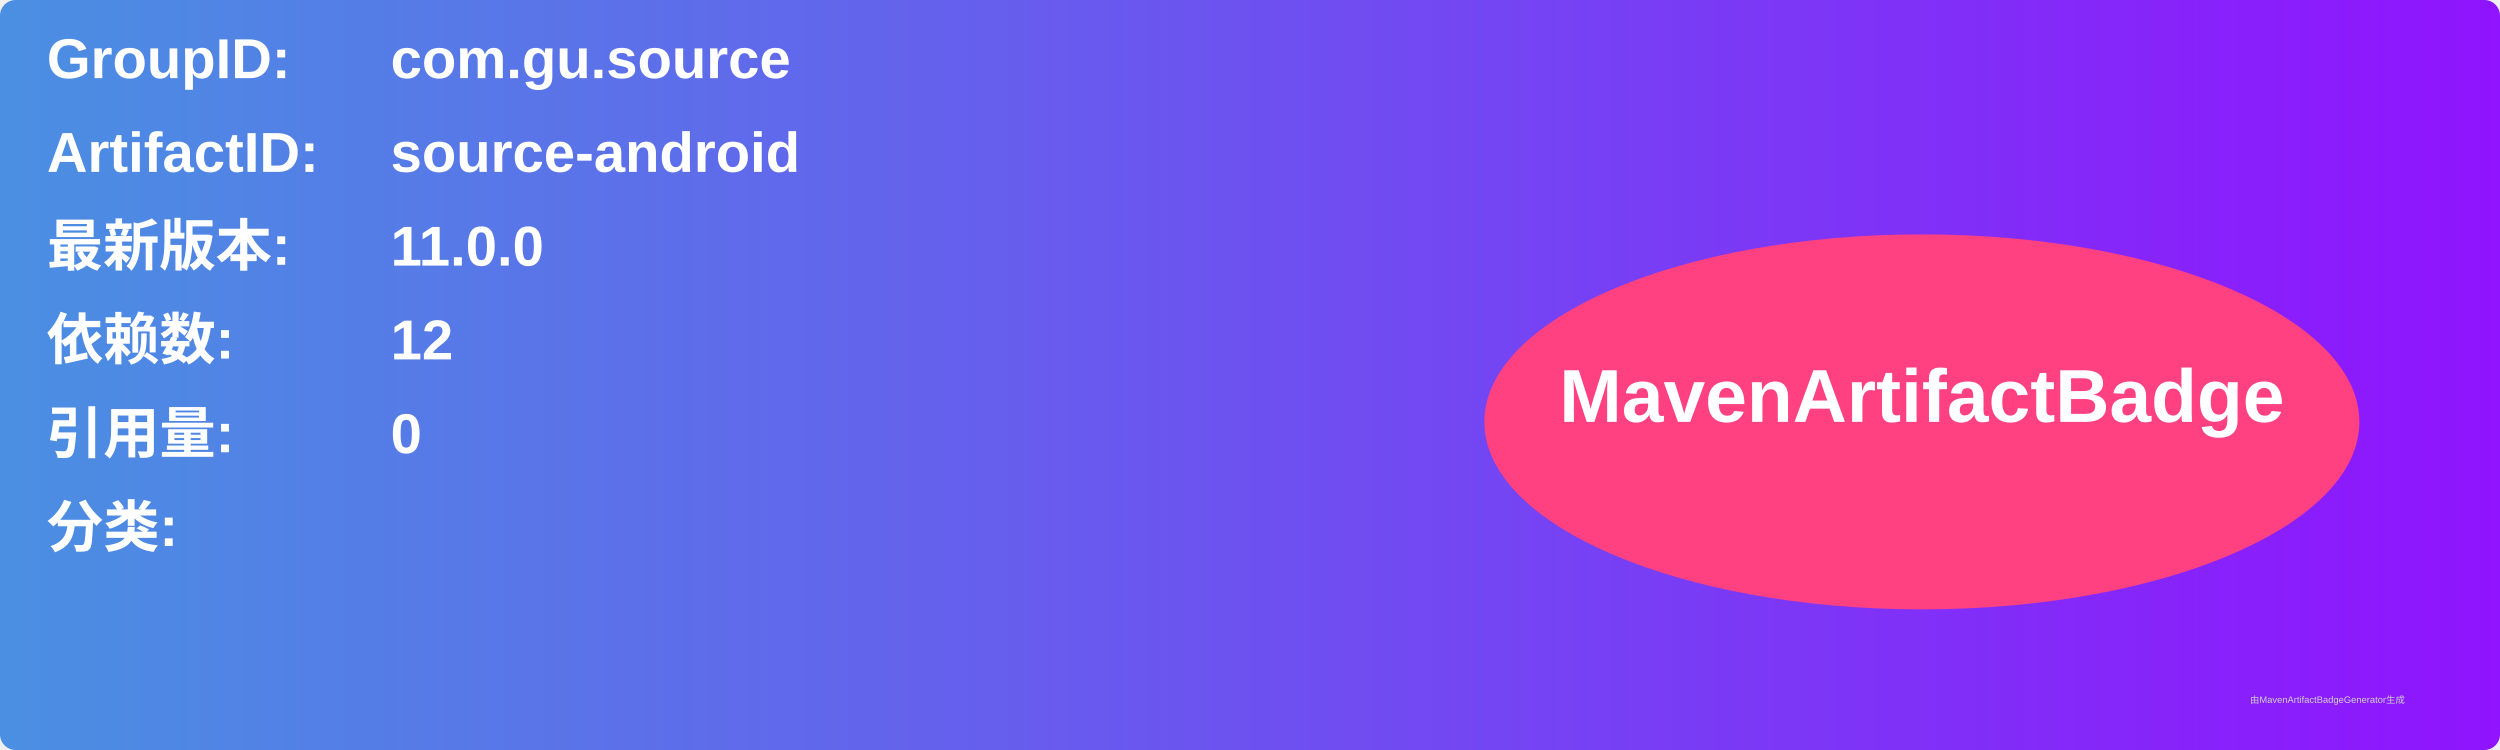
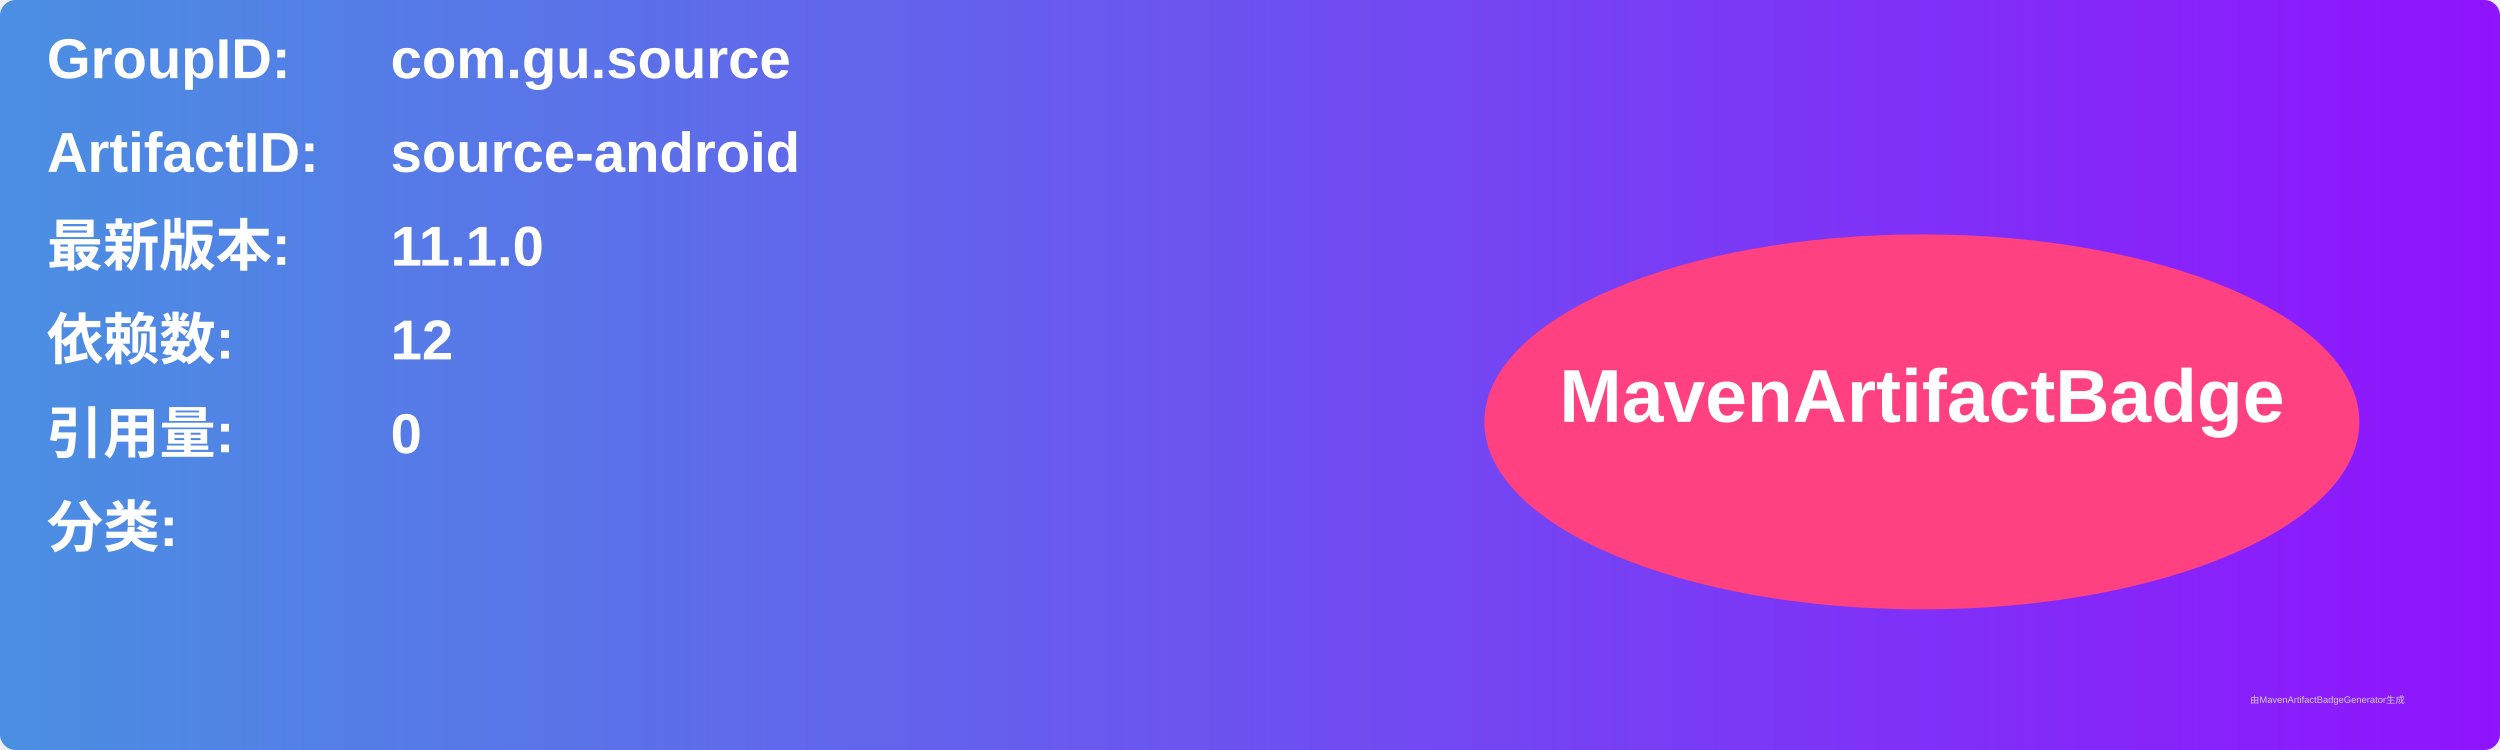
<svg xmlns="http://www.w3.org/2000/svg" width="800" height="240" viewBox="0 0 800 240">
  <linearGradient id="grad" x1="0%" y1="0%" x2="100%" y2="0%">
    <stop offset="0%" stop-color="#4a90e2" />
    <stop offset="100%" stop-color="#9013fe" />
  </linearGradient>
  <rect width="100%" height="100%" rx="5" ry="5" fill="url(#grad)" />
  <g transform="translate(15, 15)">
    <text x="0" y="10" font-family="Arial" font-size="18" fill="white" font-weight="bold" width="260">GroupID:</text>
    <text x="110" y="10" font-family="Arial" font-size="18" fill="white" font-weight="bold" width="460">com.gu.source</text>
    <text x="0" y="40" font-family="Arial" font-size="18" fill="white" font-weight="bold" width="260">ArtifactID:</text>
    <text x="110" y="40" font-family="Arial" font-size="18" fill="white" font-weight="bold" width="460">source-android</text>
    <text x="0" y="70" font-family="Arial" font-size="18" fill="white" font-weight="bold">最新版本:</text>
    <text x="110" y="70" font-family="Arial" font-size="18" fill="white" font-weight="bold">
-       <tspan font-weight="bold">11.0.0</tspan>
+       <tspan font-weight="bold">11.1.0</tspan>
    </text>
    <text x="0" y="100" font-family="Arial" font-size="18" fill="white" font-weight="bold">依赖数: </text>
    <text x="110" y="100" font-family="Arial" font-size="18" fill="white">
      <tspan font-weight="bold">12</tspan>
    </text>
    <text x="0" y="130" font-family="Arial" font-size="18" fill="white" font-weight="bold">引用量: </text>
    <text x="110" y="130" font-family="Arial" font-size="18" fill="white">
      <tspan font-weight="bold">0</tspan>
    </text>
    <text x="0" y="160" font-family="Arial" font-size="18" fill="white" font-weight="bold">分类:</text>
    <text x="10" y="190" font-family="Arial" font-size="10" fill="white">
      <tspan font-weight="bold" />
    </text>
    <ellipse cx="600" cy="120" rx="140" ry="60" fill="#ff4081" />
    <text x="600" y="120" text-anchor="middle" font-family="Arial" font-size="24" fill="white" font-weight="bold">MavenArtifactBadge</text>
  </g>
  <text x="720" y="225" font-family="Arial" font-size="3" fill="#d0d0d0">由MavenArtifactBadgeGenerator生成</text>
</svg>
